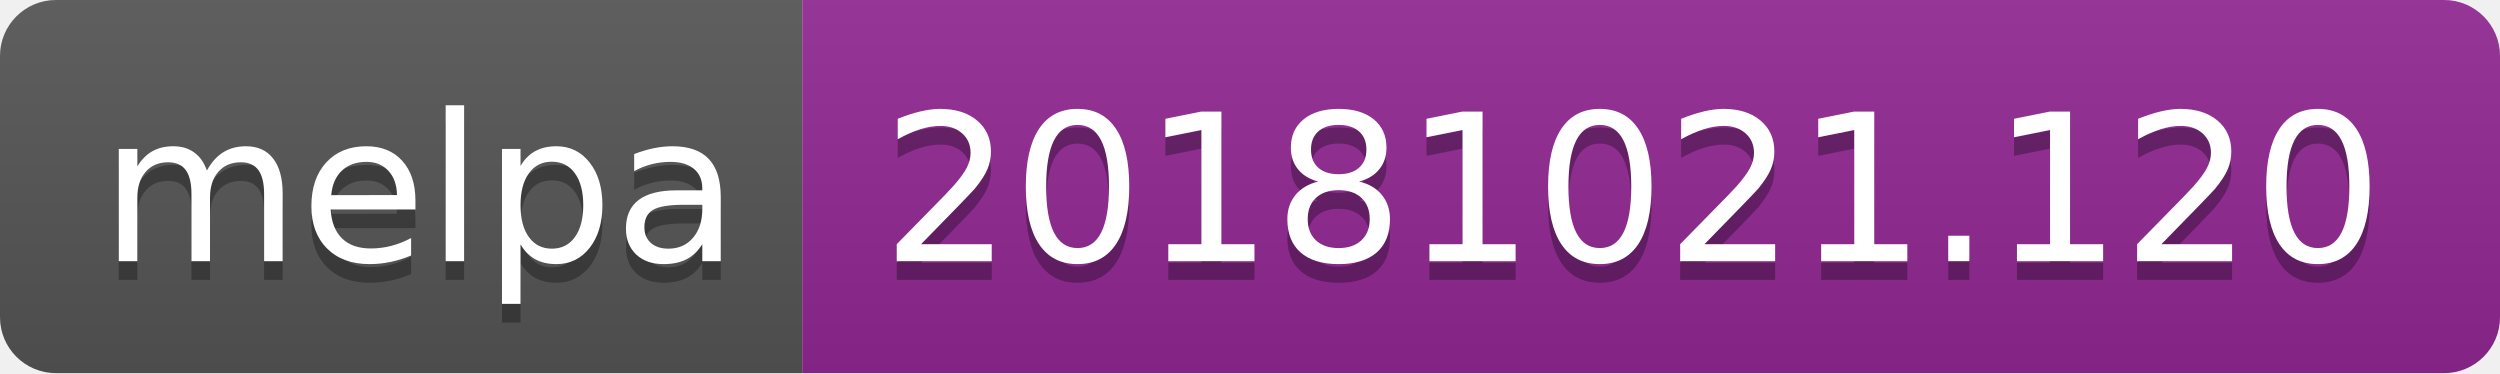
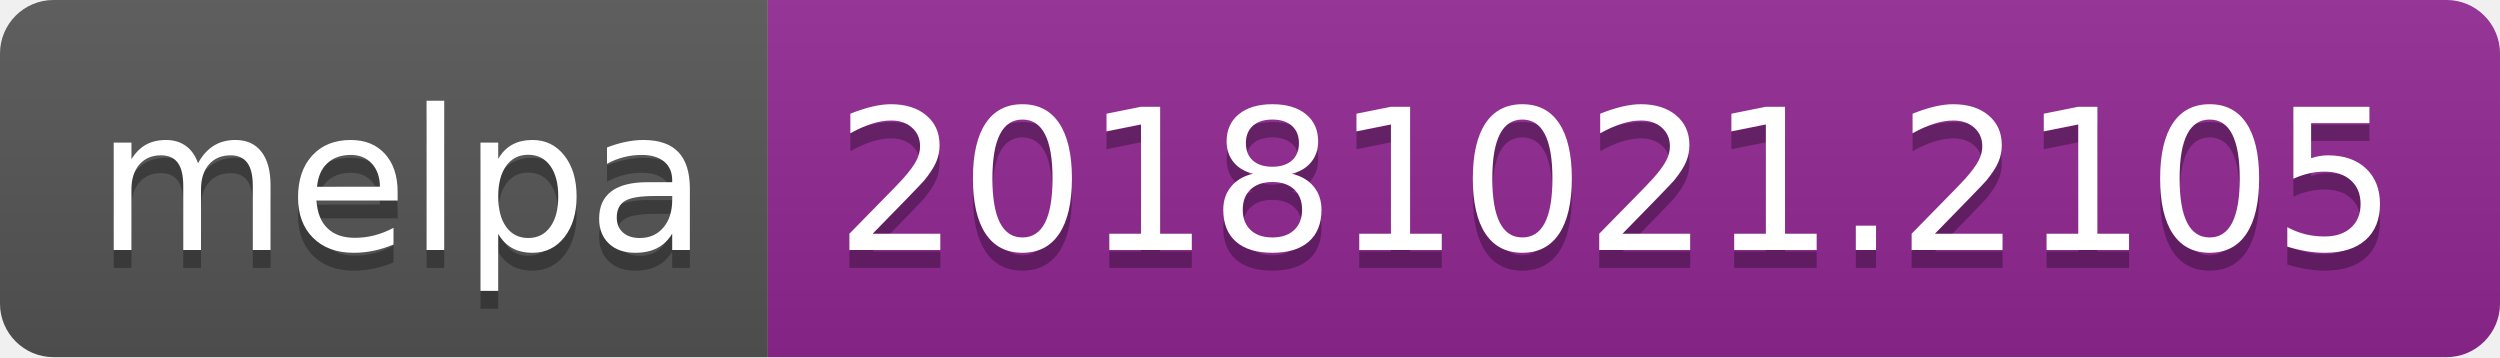
- <svg xmlns="http://www.w3.org/2000/svg" width="134" height="20">
+ <svg xmlns="http://www.w3.org/2000/svg" width="140" height="20">
  <linearGradient id="b" x2="0" y2="100%">
    <stop offset="0" stop-color="#bbb" stop-opacity=".1" />
    <stop offset="1" stop-opacity=".1" />
  </linearGradient>
  <clipPath id="a">
-     <rect width="134" height="20" rx="3" fill="#fff" />
+     <rect width="140" height="20" rx="3" fill="#fff" />
  </clipPath>
  <g clip-path="url(#a)">
    <path fill="#555" d="M0 0h43v20H0z" />
-     <path fill="#922793" d="M43 0h91v20H43z" />
-     <path fill="url(#b)" d="M0 0h134v20H0z" />
+     <path fill="#922793" d="M43 0h97v20H43z" />
+     <path fill="url(#b)" d="M0 0h140v20H0z" />
  </g>
  <g fill="#fff" text-anchor="middle" font-family="DejaVu Sans,Verdana,Geneva,sans-serif" font-size="110">
    <text x="225" y="150" fill="#010101" fill-opacity=".3" transform="scale(.1)" textLength="330">melpa</text>
    <text x="225" y="140" transform="scale(.1)" textLength="330">melpa</text>
-     <text x="875" y="150" fill="#010101" fill-opacity=".3" transform="scale(.1)" textLength="810">20181021.120</text>
-     <text x="875" y="140" transform="scale(.1)" textLength="810">20181021.120</text>
+     <text x="905" y="150" fill="#010101" fill-opacity=".3" transform="scale(.1)" textLength="870">20181021.2105</text>
+     <text x="905" y="140" transform="scale(.1)" textLength="870">20181021.2105</text>
  </g>
</svg>
